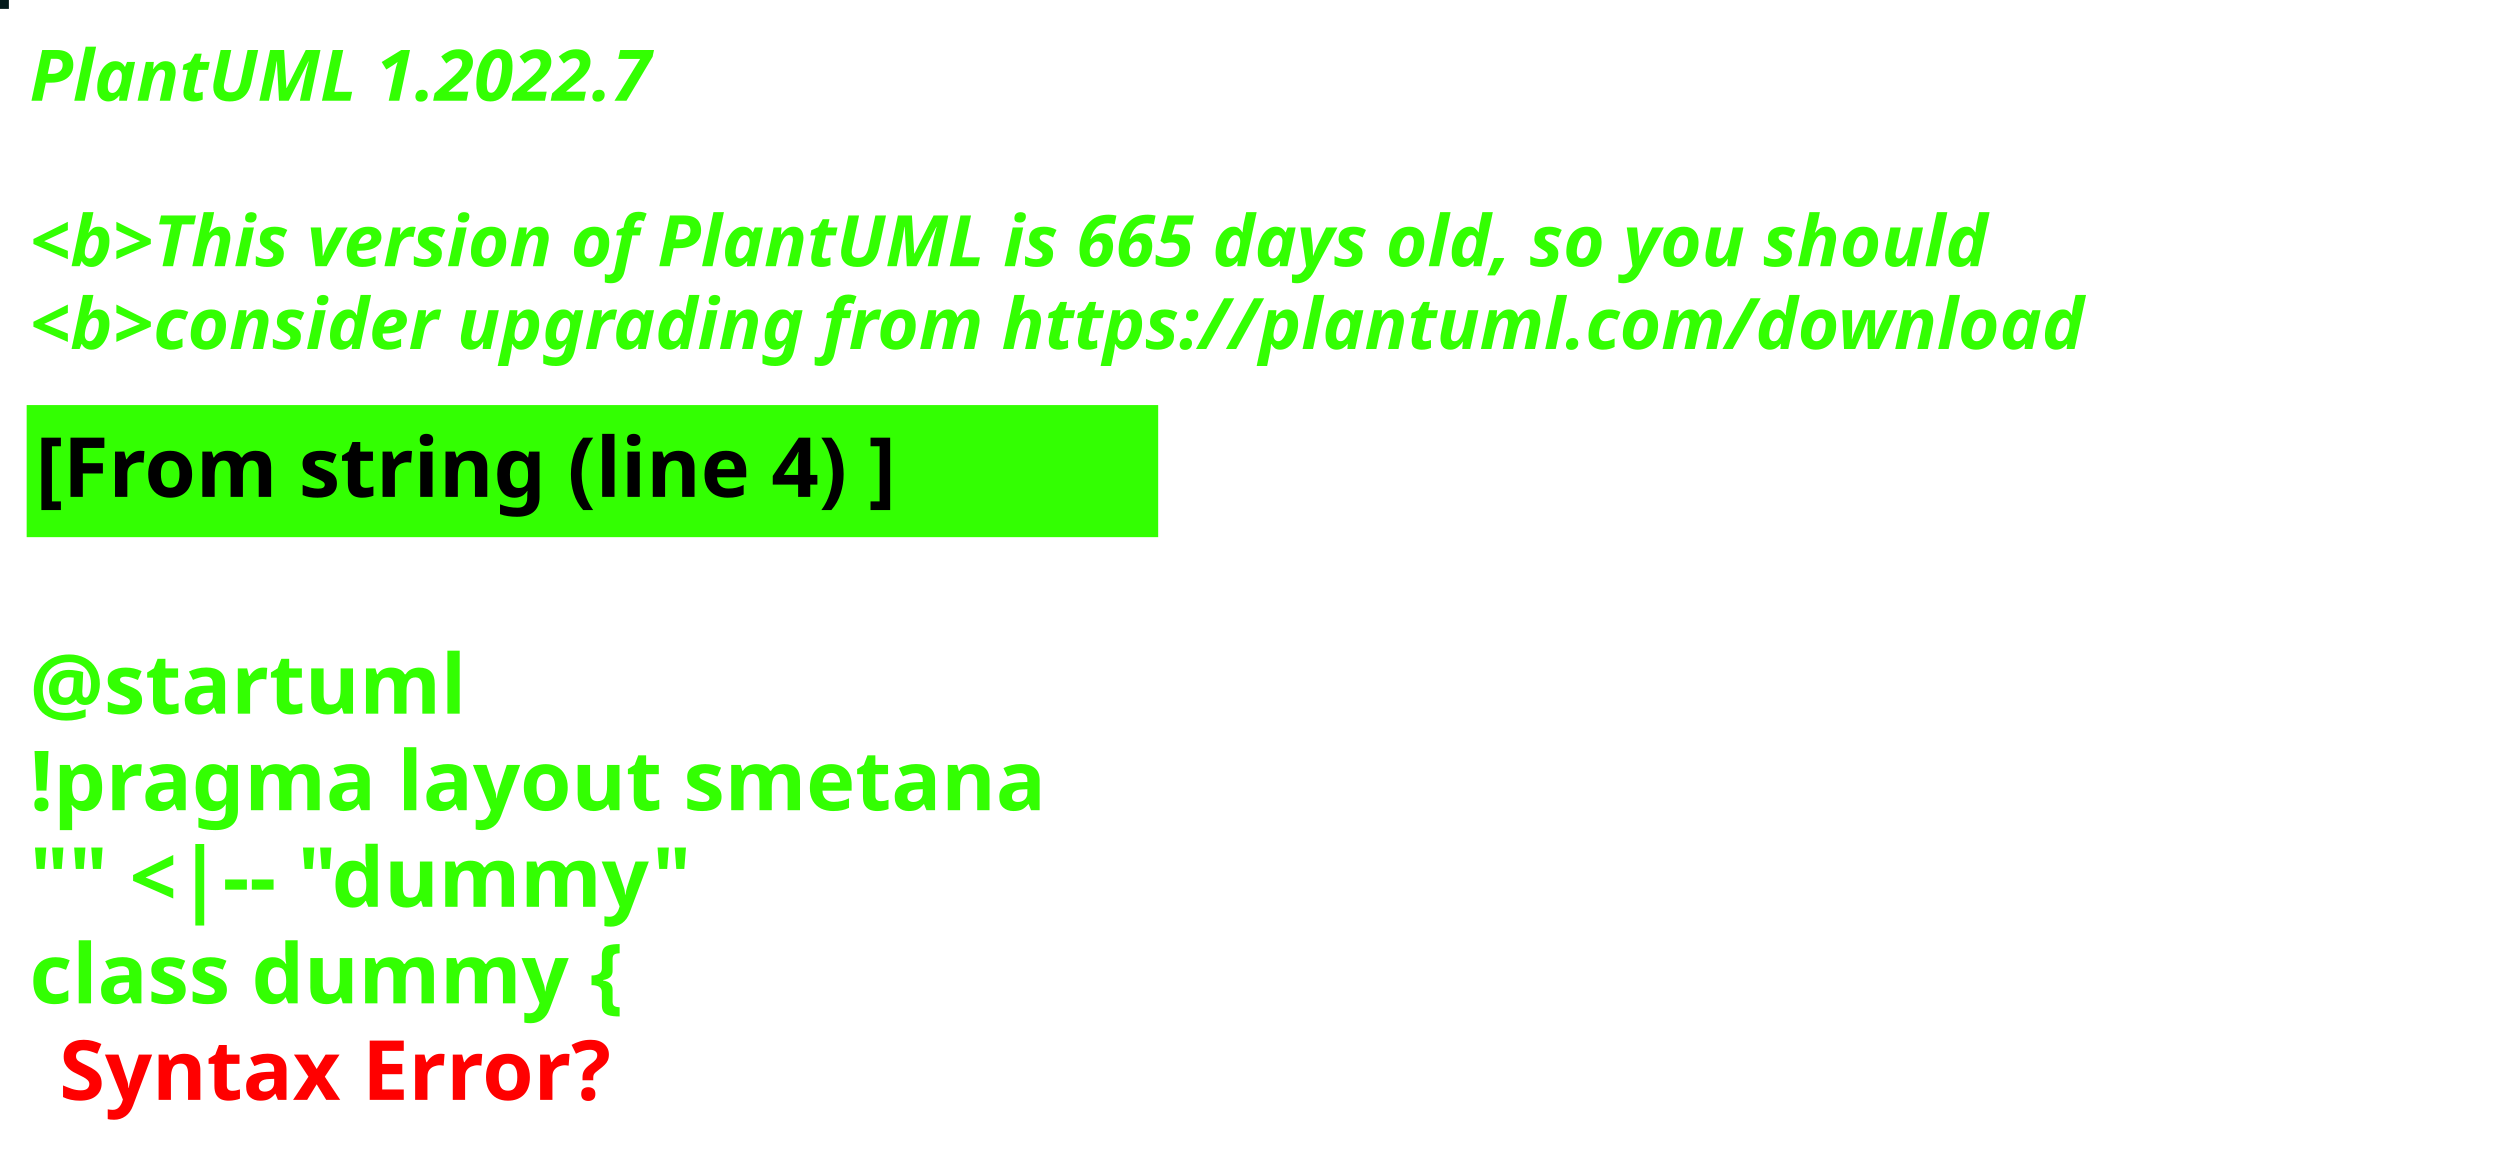
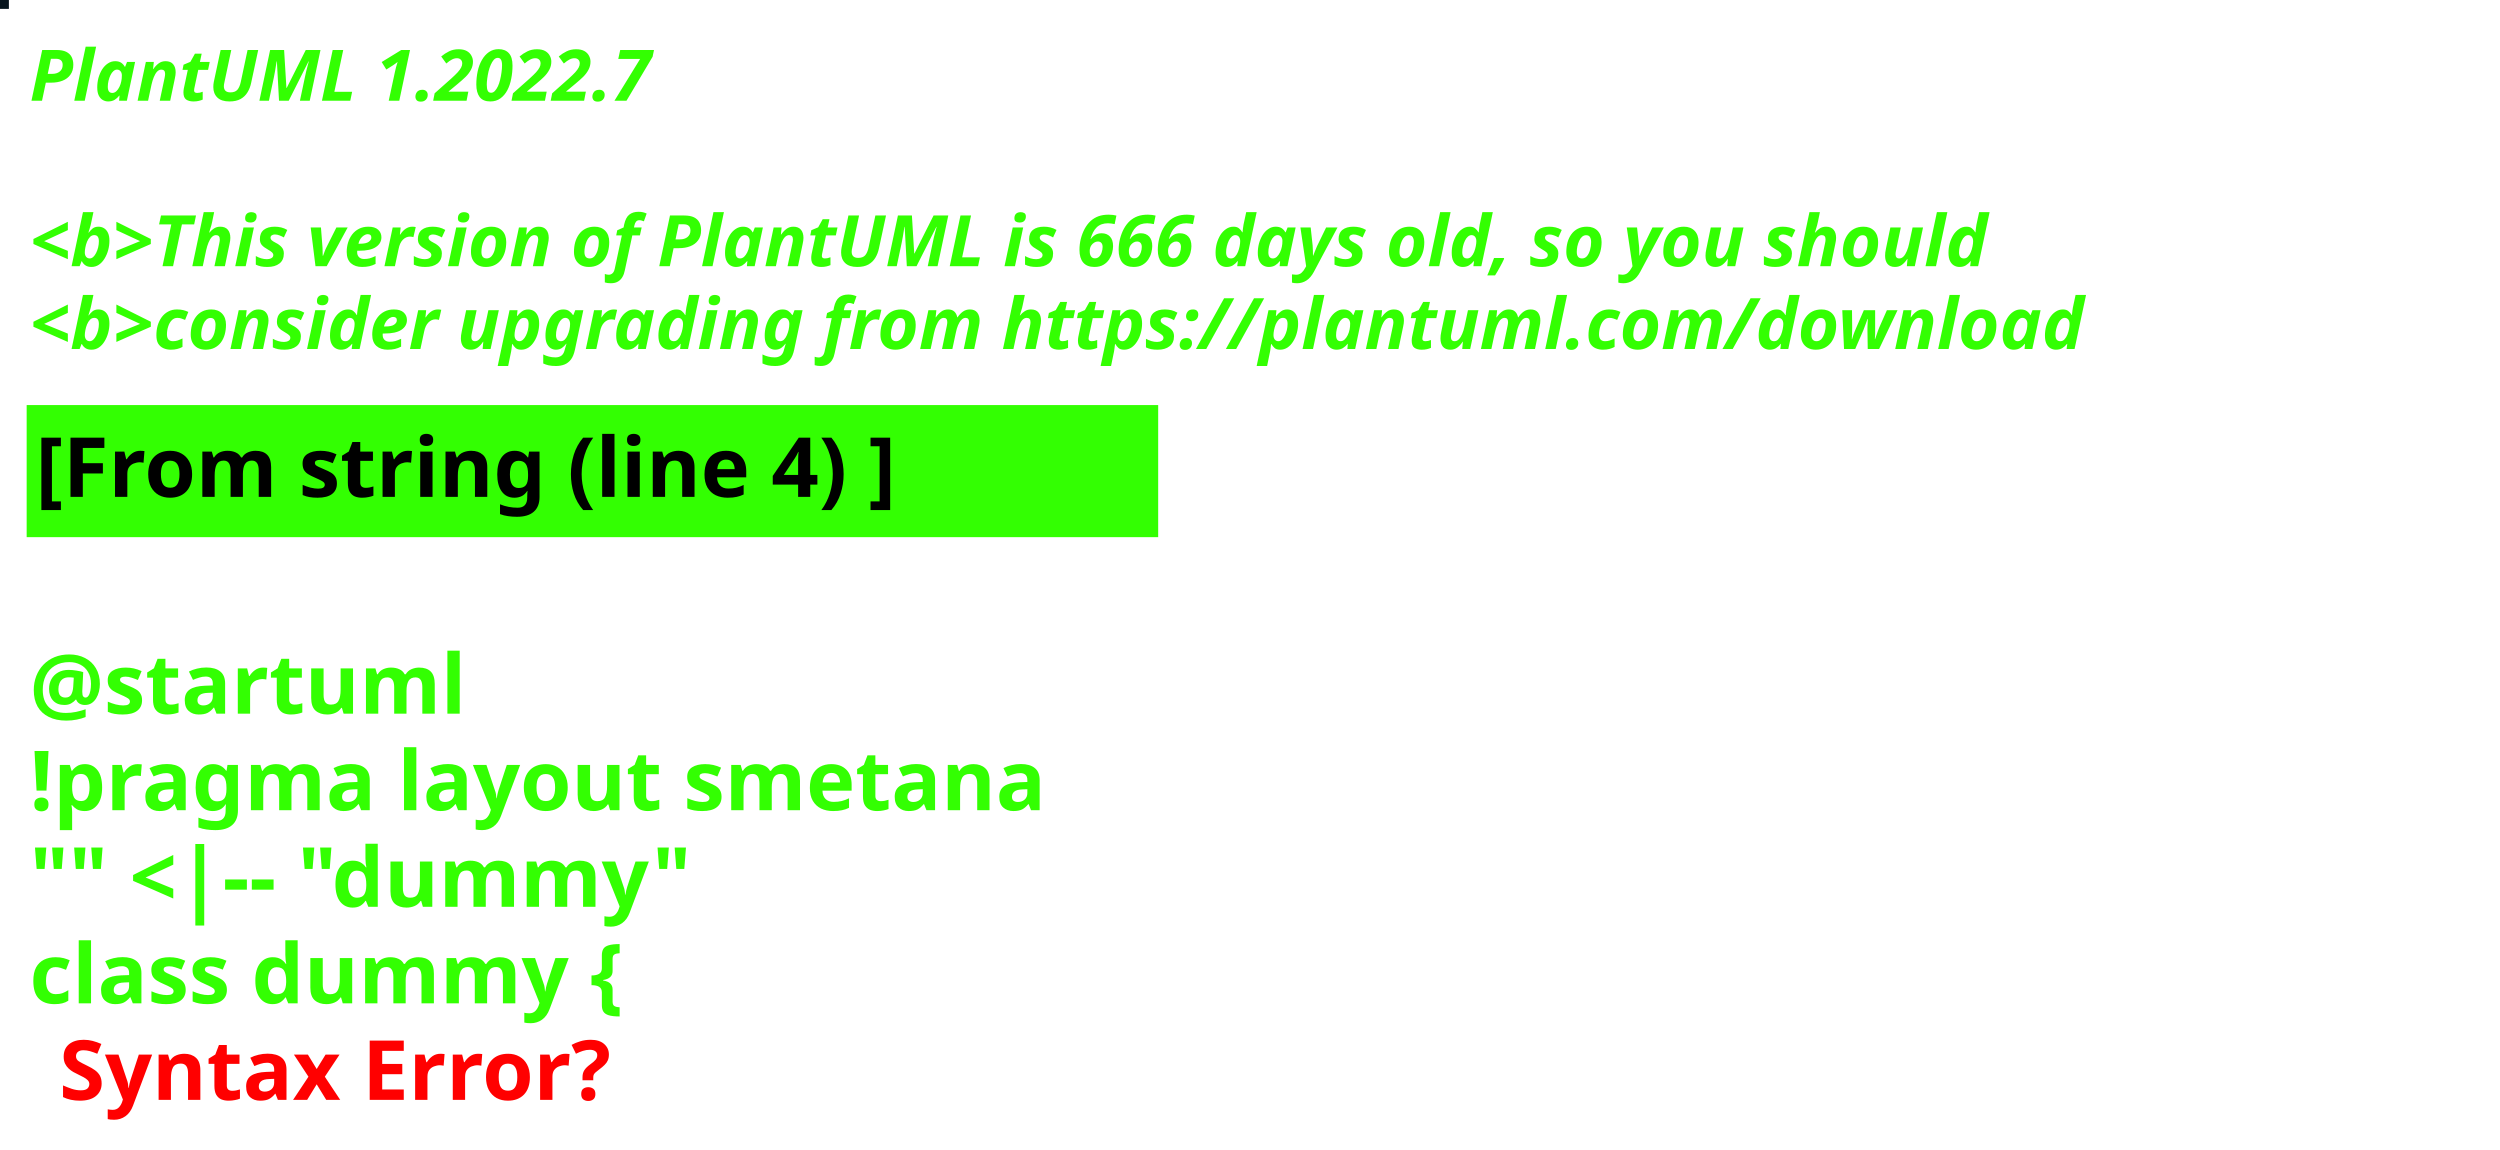
<svg xmlns="http://www.w3.org/2000/svg" contentStyleType="text/css" height="194px" preserveAspectRatio="none" style="width:422px;height:194px;background:#000000;" version="1.1" viewBox="0 0 422 194" width="422px" zoomAndPan="magnify">
  <defs />
  <g>
-     <rect fill="#031A1B" height="1" style="stroke:#031A1B;stroke-width:1.0;" width="1" x="0" y="0" />
+     <rect fill="#07151E" height="1" style="stroke:#07151E;stroke-width:1.0;" width="1" x="0" y="0" />
    <text fill="#33FF02" font-family="sans-serif" font-size="12" font-style="italic" font-weight="bold" lengthAdjust="spacing" textLength="127" x="5" y="17">PlantUML 1.2022.7</text>
    <text fill="#33FF02" font-family="sans-serif" font-size="12" font-style="italic" font-weight="bold" lengthAdjust="spacing" textLength="4" x="5" y="30.969"> </text>
-     <text fill="#33FF02" font-family="sans-serif" font-size="12" font-style="italic" font-weight="bold" lengthAdjust="spacing" textLength="399" x="5" y="44.938">&lt;b&gt;This version of PlantUML is 665 days old, so you should</text>
+     <text fill="#33FF02" font-family="sans-serif" font-size="12" font-style="italic" font-weight="bold" lengthAdjust="spacing" textLength="399" x="5" y="44.938">&lt;b&gt;This version of PlantUML is 666 days old, so you should</text>
    <text fill="#33FF02" font-family="sans-serif" font-size="12" font-style="italic" font-weight="bold" lengthAdjust="spacing" textLength="408" x="5" y="58.906">&lt;b&gt;consider upgrading from https://plantuml.com/download</text>
    <rect fill="#33FF02" height="21.297" style="stroke:#33FF02;stroke-width:1.0;" width="190" x="5" y="68.875" />
    <text fill="#000000" font-family="sans-serif" font-size="14" font-weight="bold" lengthAdjust="spacing" textLength="168" x="6" y="83.875">[From string (line 4) ]</text>
    <text fill="#33FF02" font-family="sans-serif" font-size="14" font-weight="bold" lengthAdjust="spacing" textLength="5" x="5" y="104.172"> </text>
    <text fill="#33FF02" font-family="sans-serif" font-size="14" font-weight="bold" lengthAdjust="spacing" textLength="79" x="5" y="120.469">@startuml</text>
    <text fill="#33FF02" font-family="sans-serif" font-size="14" font-weight="bold" lengthAdjust="spacing" textLength="190" x="5" y="136.766">!pragma layout smetana</text>
    <text fill="#33FF02" font-family="sans-serif" font-size="14" font-weight="bold" lengthAdjust="spacing" textLength="124" x="5" y="153.062">"" &lt;|-- "dummy"</text>
    <text fill="#33FF02" font-family="sans-serif" font-size="14" font-weight="bold" lengthAdjust="spacing" text-decoration="wavy underline" textLength="117" x="5" y="169.359">class dummy {</text>
    <text fill="#FF0000" font-family="sans-serif" font-size="14" font-weight="bold" lengthAdjust="spacing" textLength="106" x="10" y="185.656">Syntax Error?</text>
  </g>
</svg>
